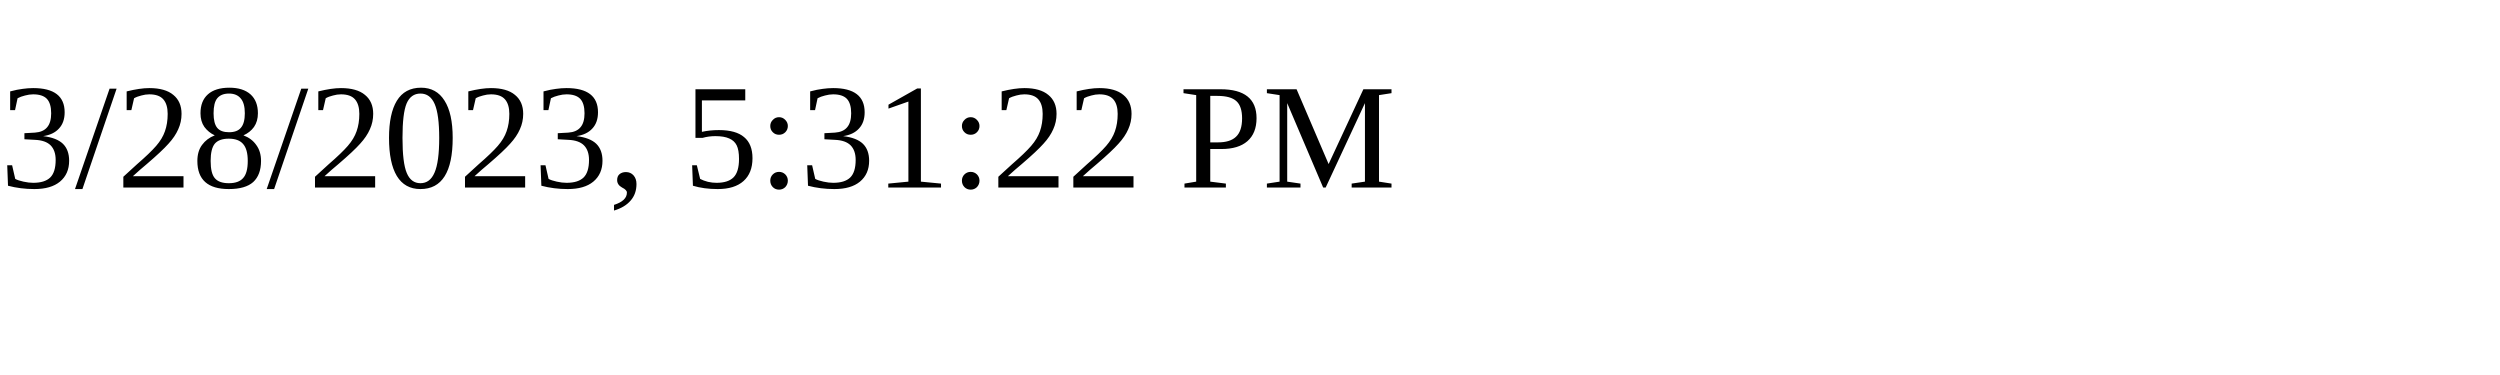
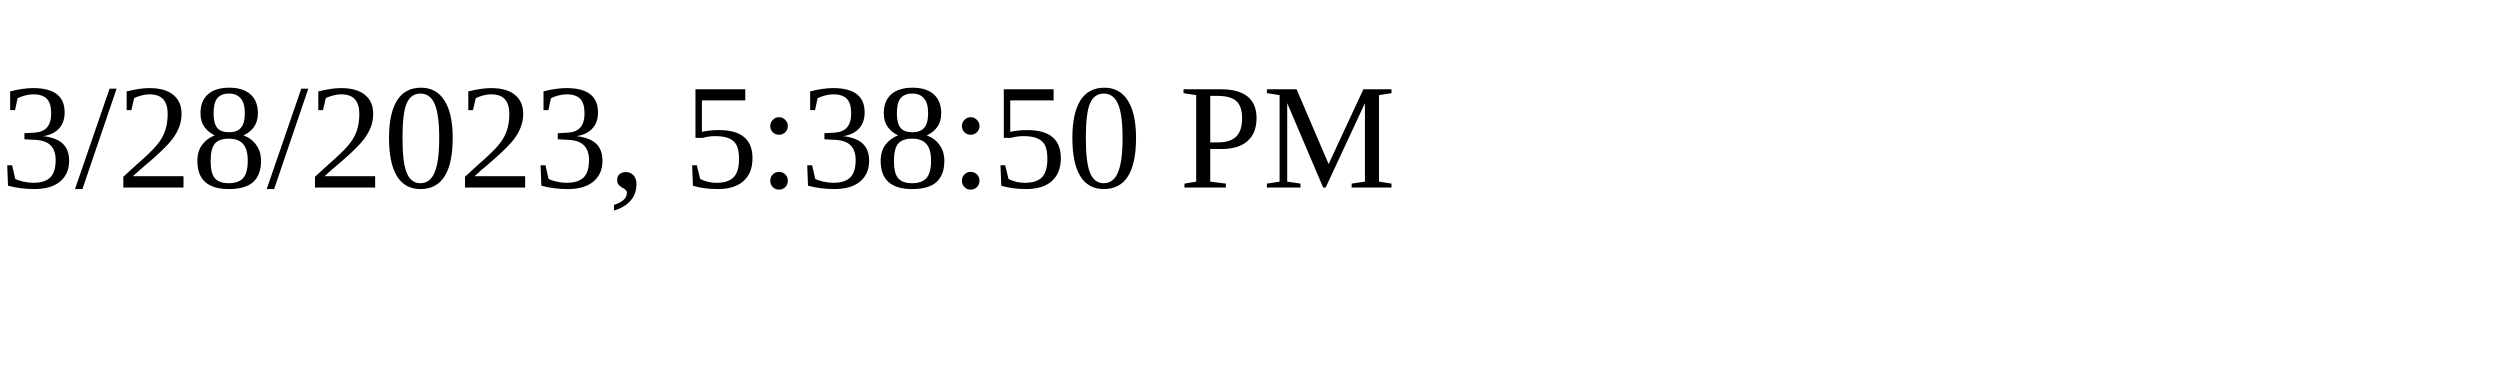
<svg xmlns="http://www.w3.org/2000/svg" height="30" width="200">
-   <text x="0" y="15">3/28/2023, 5:31:22 PM</text>
+   <text x="0" y="15">3/28/2023, 5:38:50 PM</text>
</svg>
